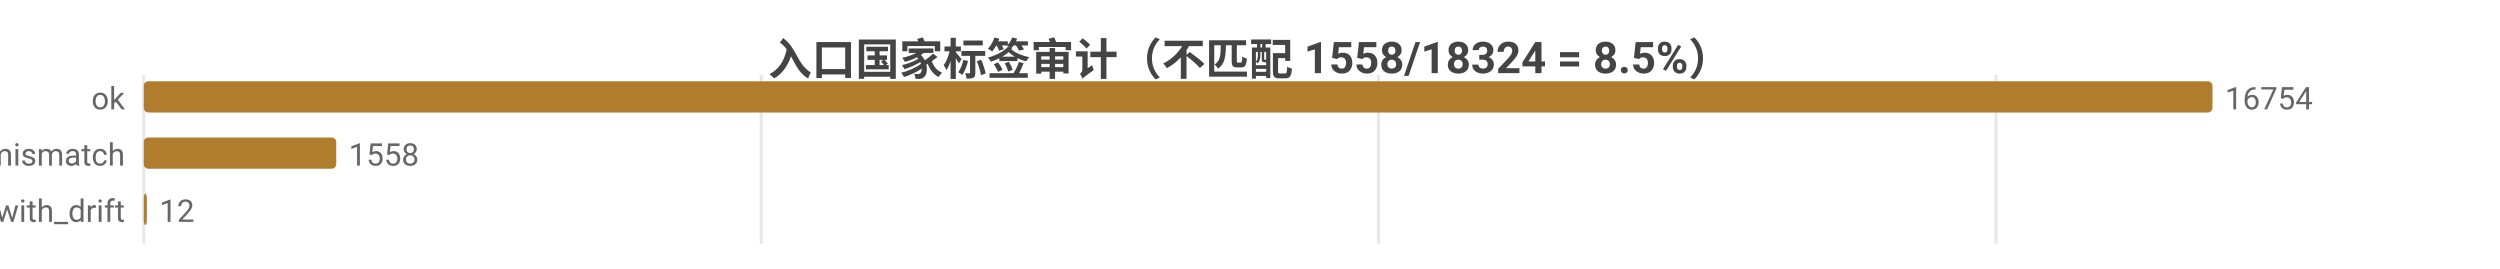
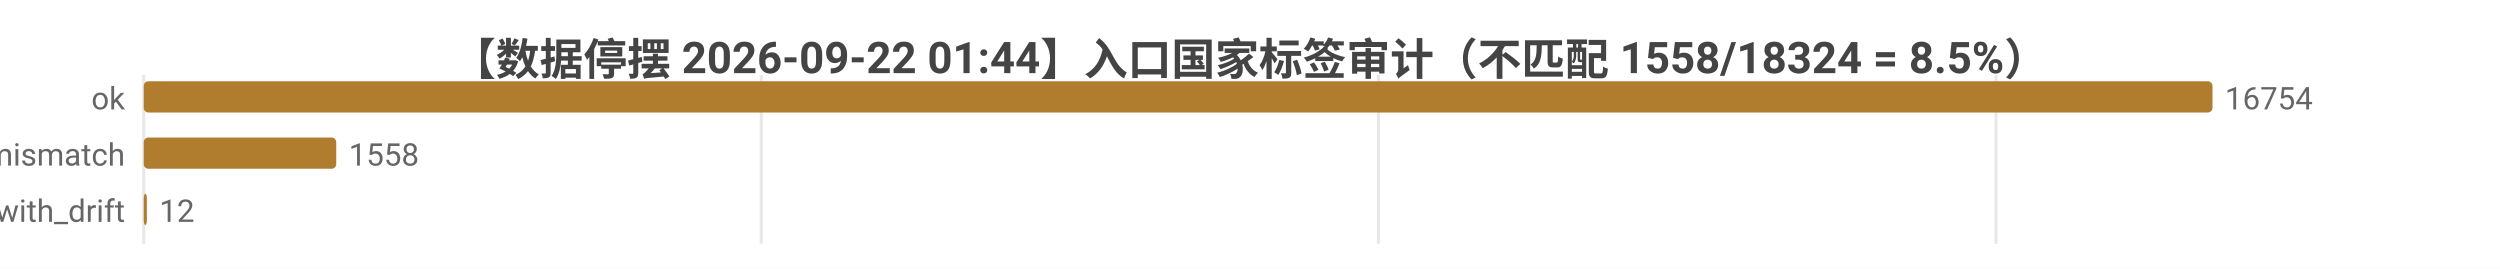
<svg xmlns="http://www.w3.org/2000/svg" width="800" height="86" viewBox="0 0 800 86">
  <rect width="800" height="86" fill="#ffffff" />
  <style>text{font-family:system-ui,-apple-system,'Segoe UI',Roboto,'PingFang SC','Microsoft YaHei','Noto Sans CJK SC',sans-serif}.g{stroke:#e8e8e8;stroke-width:1}.a{stroke:#999;stroke-width:1}.t{font-size:10px;fill:#666}.m{font-size:10px;text-anchor:middle;fill:#666}.e{font-size:10px;text-anchor:end;fill:#666}.l{font-size:11px;fill:#333}.tt{font-size:14px;font-weight:600;text-anchor:middle;fill:#444}.em{font-size:13px;text-anchor:middle;fill:#999}</style>
-   <text class="tt" x="400.0" y="24">入口国家标签审计（不匹配 1558/18324 = 8.5%）</text>
+   <text class="tt" x="400.0" y="24">【数据停摆 2026-09-22 01:44】入口国家标签审计（不匹配 1558/18324 = 8.5%）</text>
  <line class="g" x1="46" y1="24" x2="46" y2="78" />
  <line class="g" x1="243.6" y1="24" x2="243.6" y2="78" />
  <line class="g" x1="441.1" y1="24" x2="441.1" y2="78" />
  <line class="g" x1="638.7" y1="24" x2="638.7" y2="78" />
  <text class="e" x="40" y="35">ok</text>
  <rect x="46" y="26" width="662" height="10" fill="#b07d2e" rx="1.5" />
  <text class="t" x="712" y="35">16754</text>
  <text class="e" x="40" y="53">tag_mismatch</text>
  <rect x="46" y="44" width="61.6" height="10" fill="#b07d2e" rx="1.5" />
  <text class="t" x="111.6" y="53">1558</text>
  <text class="e" x="40" y="71">ok_with_drift</text>
  <rect x="46" y="62" width="1" height="10" fill="#b07d2e" rx="1.5" />
  <text class="t" x="51" y="71">12</text>
</svg>
